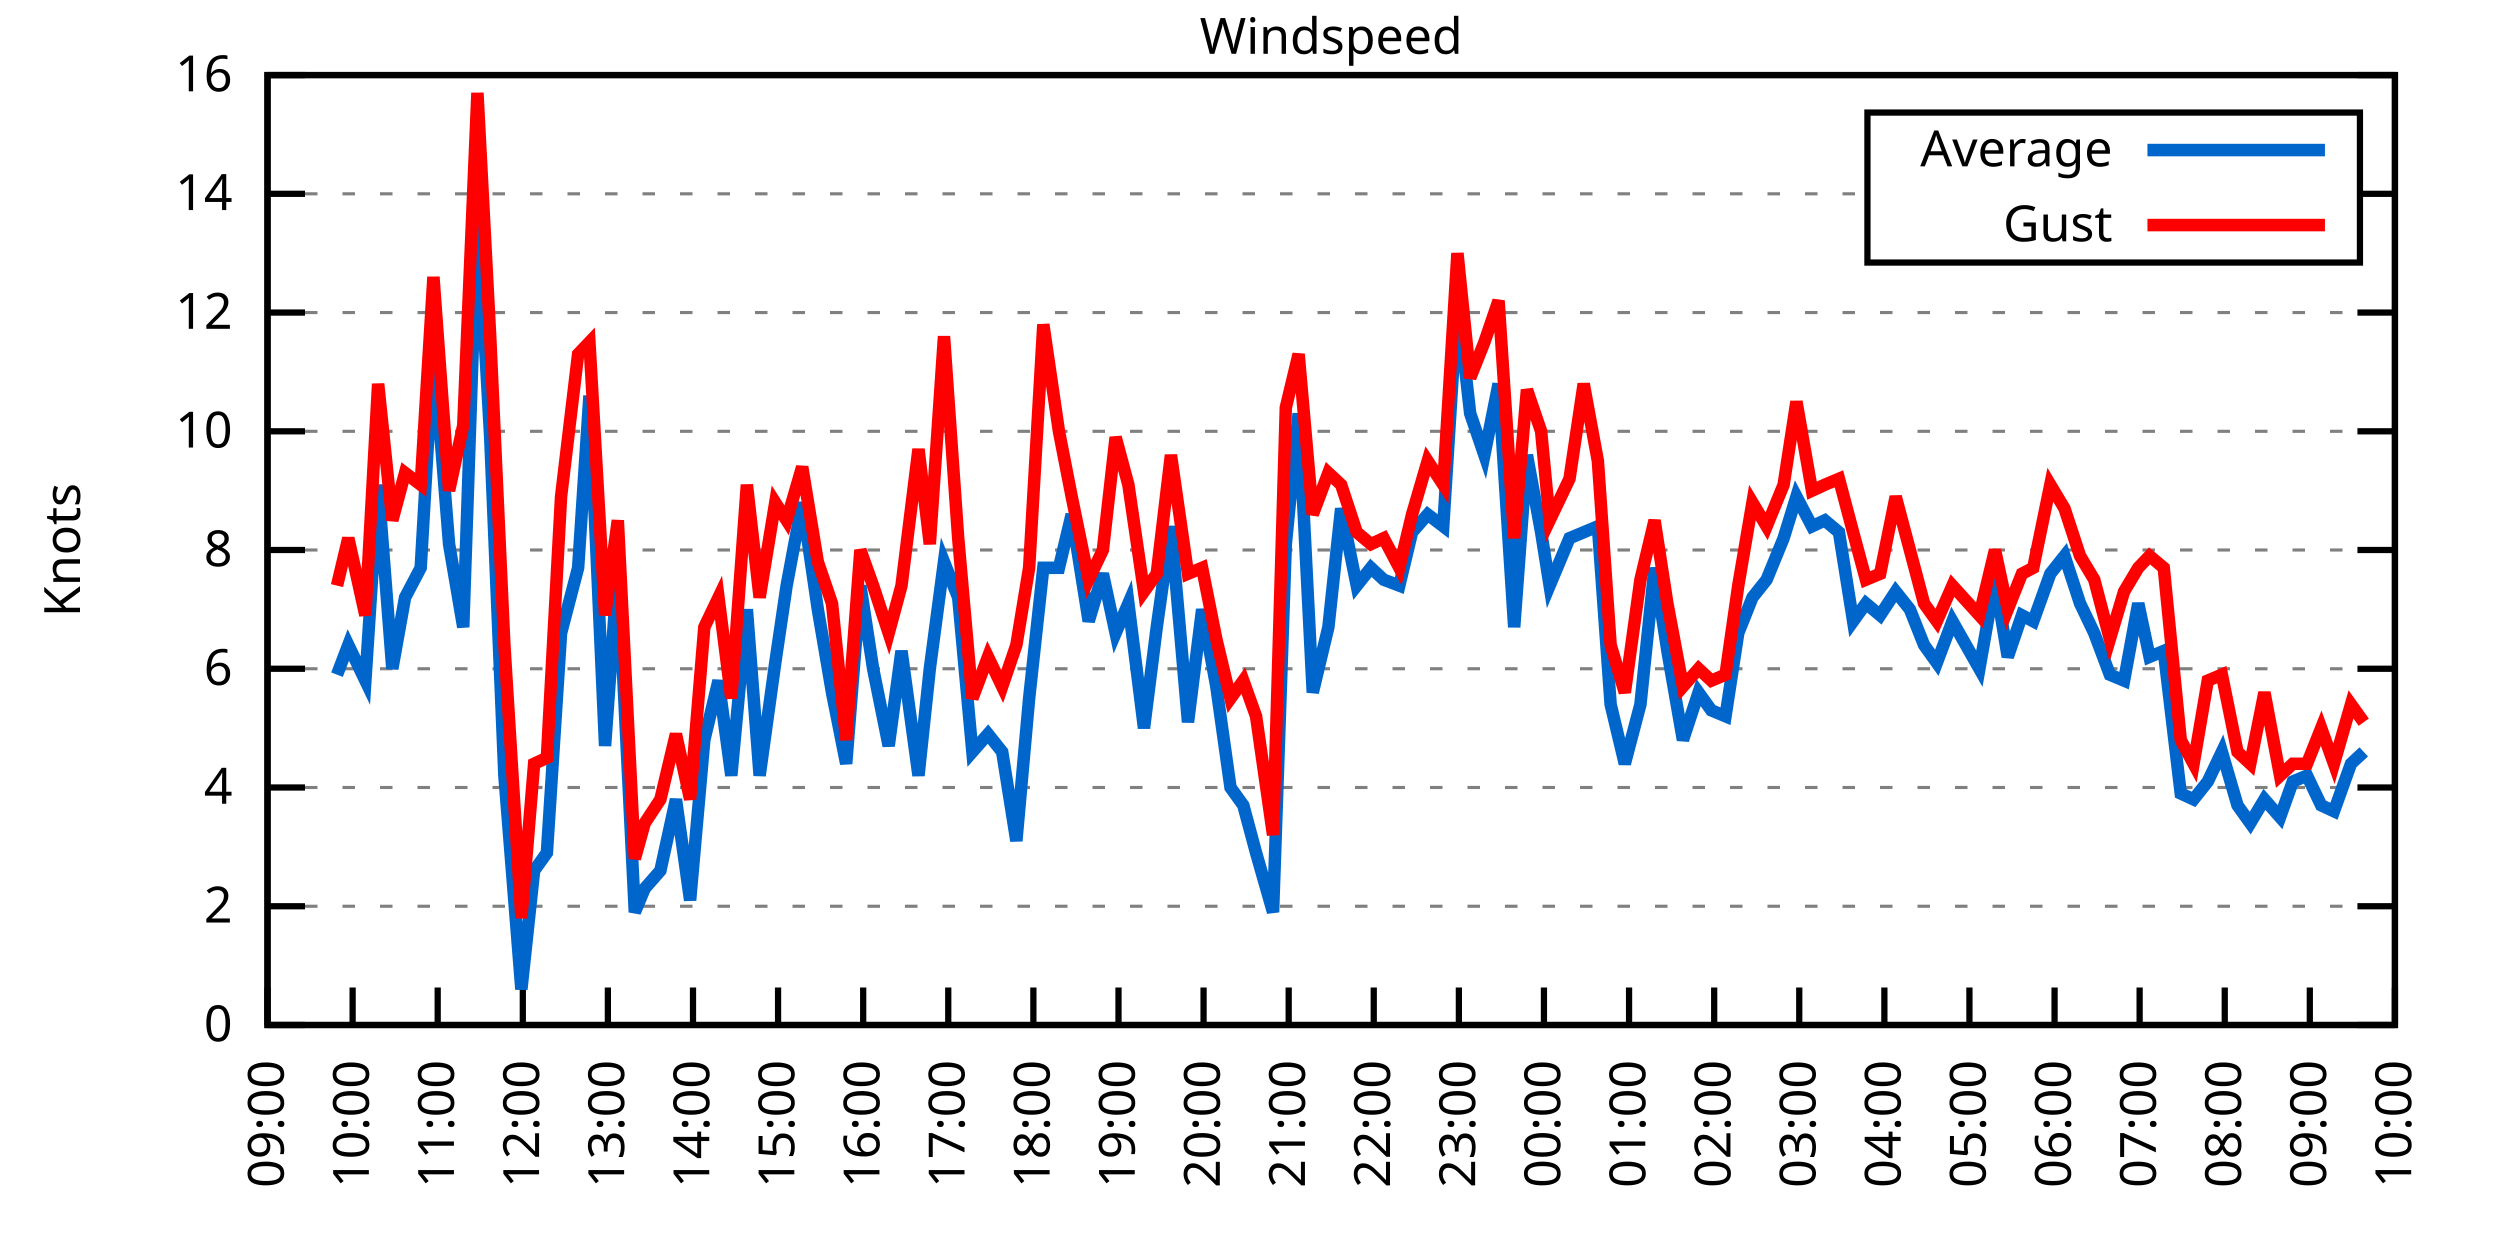
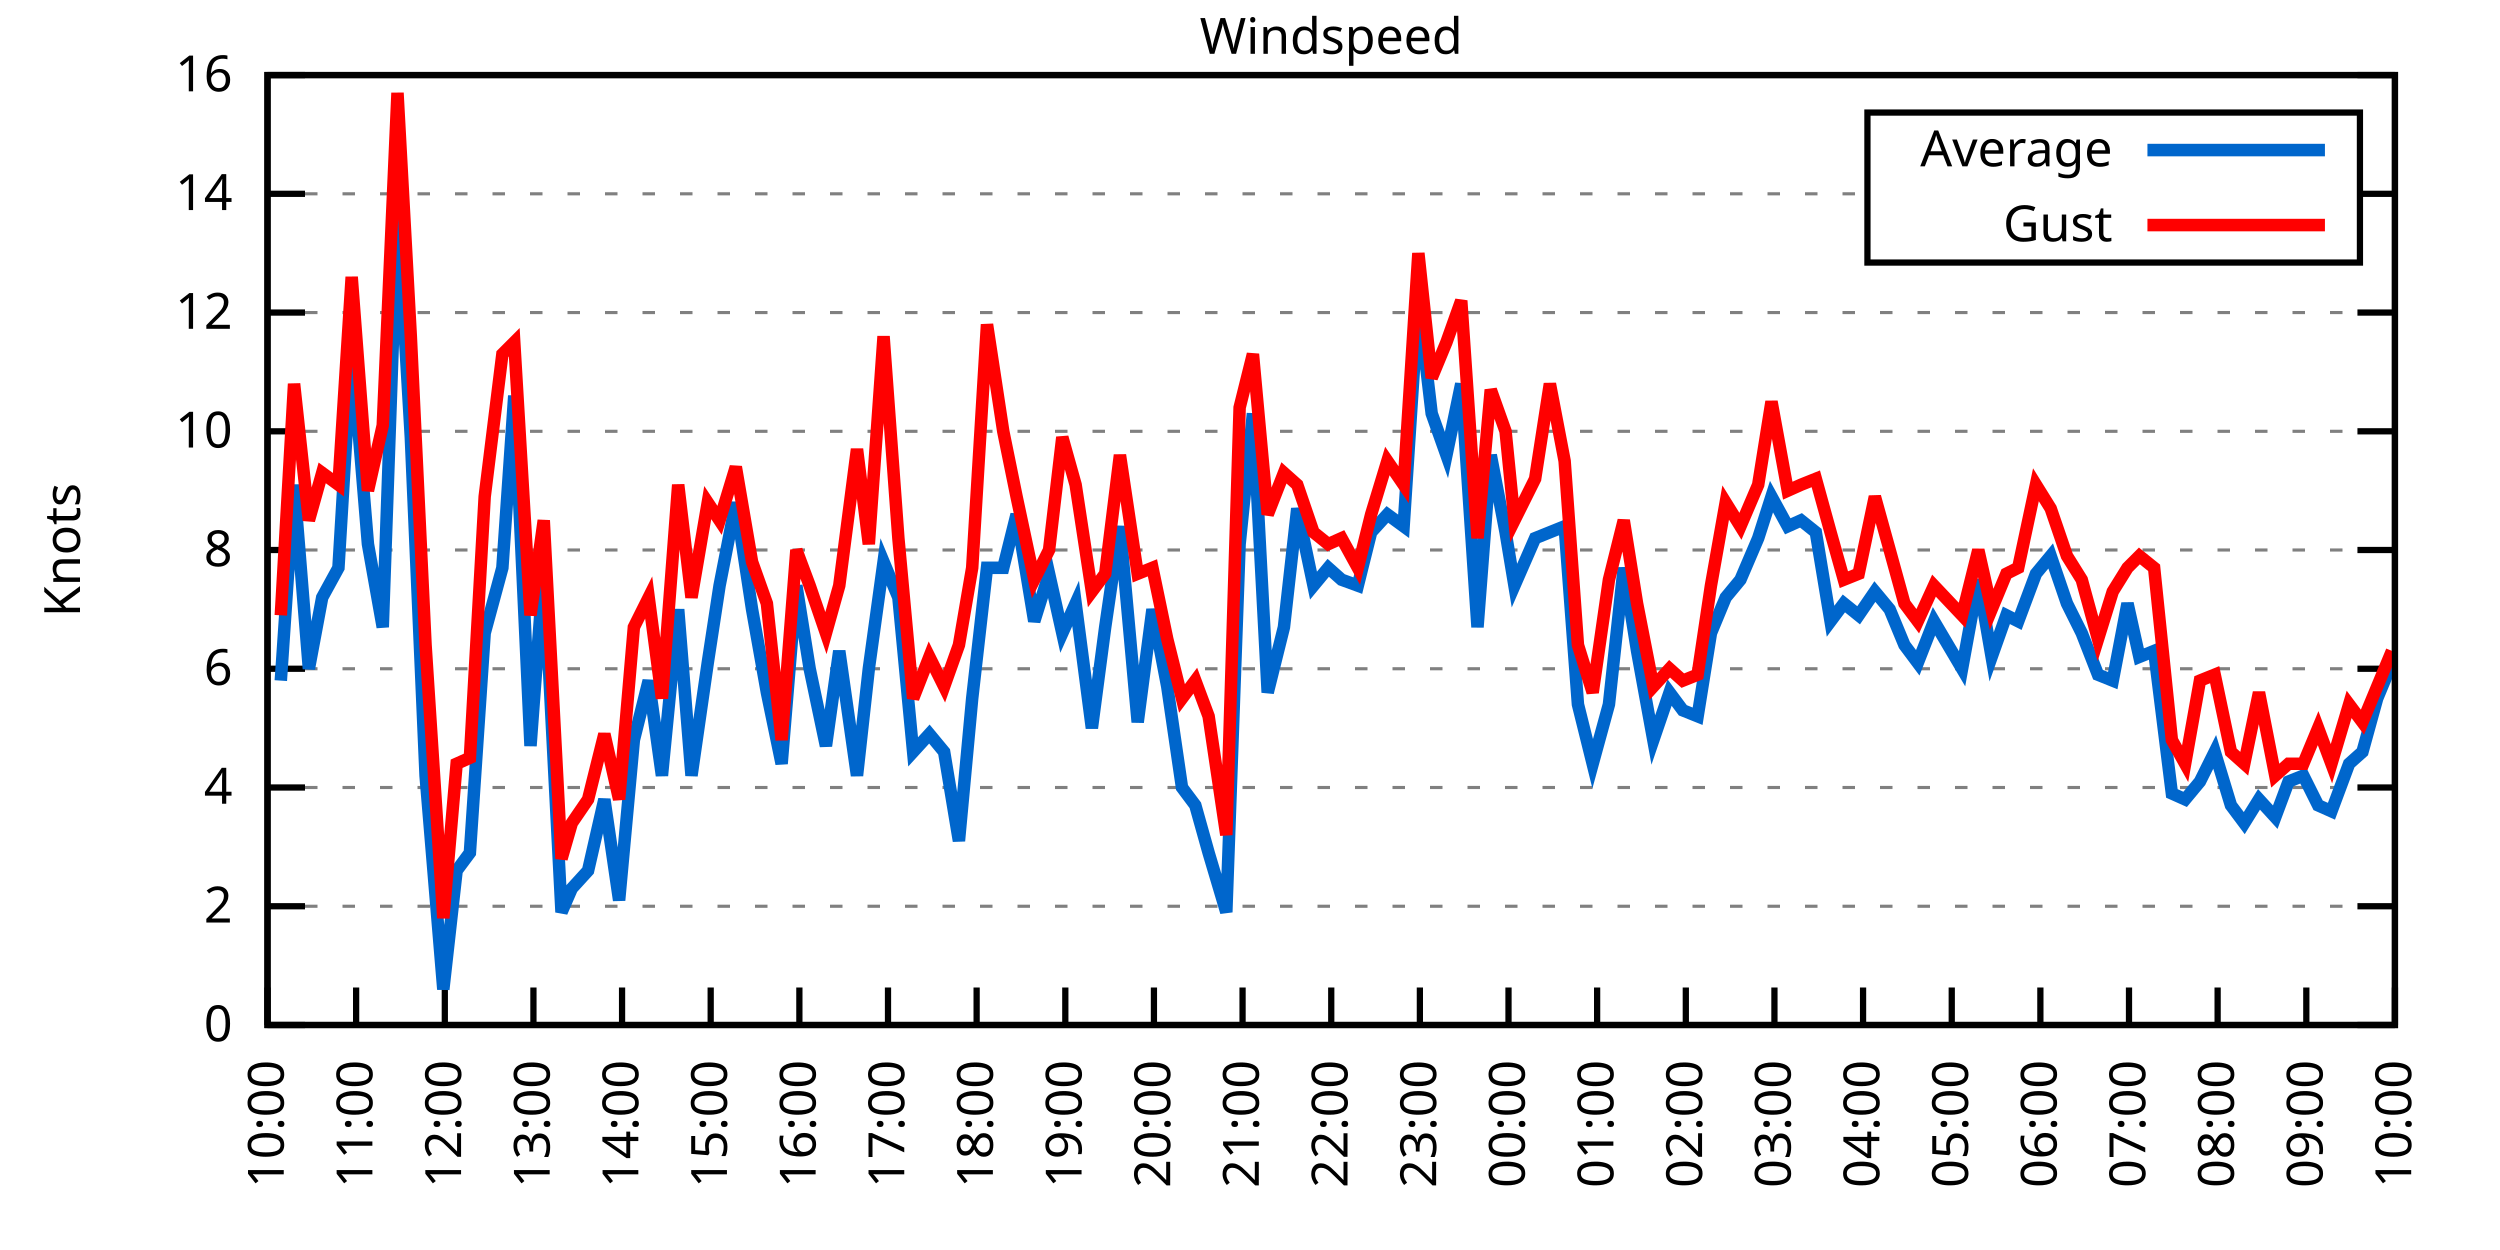
<svg xmlns="http://www.w3.org/2000/svg" xmlns:xlink="http://www.w3.org/1999/xlink" width="400" height="200" viewBox="0 0 400 200">
  <g id="gnuplot_canvas">
    <rect x="0" y="0" width="400" height="200" fill="none" />
    <defs>
      <circle id="gpDot" r="0.5" stroke-width="0.5" stroke="currentColor" />
      <path id="gpPt0" stroke-width="0.333" stroke="currentColor" d="M-1,0 h2 M0,-1 v2" />
      <path id="gpPt1" stroke-width="0.333" stroke="currentColor" d="M-1,-1 L1,1 M1,-1 L-1,1" />
      <path id="gpPt2" stroke-width="0.333" stroke="currentColor" d="M-1,0 L1,0 M0,-1 L0,1 M-1,-1 L1,1 M-1,1 L1,-1" />
      <rect id="gpPt3" stroke-width="0.333" stroke="currentColor" x="-1" y="-1" width="2" height="2" />
      <rect id="gpPt4" stroke-width="0.333" stroke="currentColor" fill="currentColor" x="-1" y="-1" width="2" height="2" />
      <circle id="gpPt5" stroke-width="0.333" stroke="currentColor" cx="0" cy="0" r="1" />
      <use xlink:href="#gpPt5" id="gpPt6" fill="currentColor" stroke="none" />
      <path id="gpPt7" stroke-width="0.333" stroke="currentColor" d="M0,-1.33 L-1.33,0.67 L1.33,0.67 z" />
      <use xlink:href="#gpPt7" id="gpPt8" fill="currentColor" stroke="none" />
      <use xlink:href="#gpPt7" id="gpPt9" stroke="currentColor" transform="rotate(180)" />
      <use xlink:href="#gpPt9" id="gpPt10" fill="currentColor" stroke="none" />
      <use xlink:href="#gpPt3" id="gpPt11" stroke="currentColor" transform="rotate(45)" />
      <use xlink:href="#gpPt11" id="gpPt12" fill="currentColor" stroke="none" />
      <path id="gpPt13" stroke-width="0.333" stroke="currentColor" d="M0,1.330 L1.265,0.411 L0.782,-1.067 L-0.782,-1.076 L-1.265,0.411 z" />
      <use xlink:href="#gpPt13" id="gpPt14" fill="currentColor" stroke="none" />
      <filter id="textbox" filterUnits="objectBoundingBox" x="0" y="0" height="1" width="1">
        <feFlood flood-color="white" flood-opacity="1" result="bgnd" />
        <feComposite in="SourceGraphic" in2="bgnd" operator="atop" />
      </filter>
      <filter id="greybox" filterUnits="objectBoundingBox" x="0" y="0" height="1" width="1">
        <feFlood flood-color="lightgrey" flood-opacity="1" result="grey" />
        <feComposite in="SourceGraphic" in2="grey" operator="atop" />
      </filter>
    </defs>
    <g fill="none" color="white" stroke="currentColor" stroke-width="1.00" stroke-linecap="butt" stroke-linejoin="miter">
</g>
    <g fill="none" color="black" stroke="currentColor" stroke-width="1.00" stroke-linecap="butt" stroke-linejoin="miter">
      <g stroke="none" shape-rendering="crispEdges">
        <polygon fill="rgb(255, 255, 255)" points="42.80,164.00 383.18,164.00 383.18,12.02 42.80,12.02 " />
      </g>
    </g>
    <g fill="none" color="black" stroke="currentColor" stroke-width="1.00" stroke-linecap="butt" stroke-linejoin="miter">
</g>
    <g fill="none" color="black" stroke="black" stroke-width="0.50" stroke-linecap="butt" stroke-linejoin="miter">
</g>
    <g fill="none" color="gray" stroke="currentColor" stroke-width="0.50" stroke-linecap="butt" stroke-linejoin="miter">
      <path stroke="gray" stroke-dasharray="2,4" class="gridline" d="M42.80,164.00 L383.19,164.00  " />
    </g>
    <g fill="none" color="gray" stroke="gray" stroke-width="1.00" stroke-linecap="butt" stroke-linejoin="miter">
</g>
    <g fill="none" color="black" stroke="currentColor" stroke-width="1.00" stroke-linecap="butt" stroke-linejoin="miter">
      <path stroke="black" d="M42.80,164.00 L48.80,164.00 M383.19,164.00 L377.19,164.00  " />
      <g transform="translate(37.20,166.60)" stroke="none" fill="black" font-family="Sans" font-size="8.00" text-anchor="end">
        <text>
          <tspan font-family="Sans"> 0</tspan>
        </text>
      </g>
    </g>
    <g fill="none" color="black" stroke="currentColor" stroke-width="1.00" stroke-linecap="butt" stroke-linejoin="miter">
</g>
    <g fill="none" color="black" stroke="black" stroke-width="0.50" stroke-linecap="butt" stroke-linejoin="miter">
</g>
    <g fill="none" color="gray" stroke="currentColor" stroke-width="0.50" stroke-linecap="butt" stroke-linejoin="miter">
      <path stroke="gray" stroke-dasharray="2,4" class="gridline" d="M42.80,145.00 L383.19,145.00  " />
    </g>
    <g fill="none" color="gray" stroke="gray" stroke-width="1.00" stroke-linecap="butt" stroke-linejoin="miter">
</g>
    <g fill="none" color="black" stroke="currentColor" stroke-width="1.00" stroke-linecap="butt" stroke-linejoin="miter">
      <path stroke="black" d="M42.80,145.00 L48.80,145.00 M383.19,145.00 L377.19,145.00  " />
      <g transform="translate(37.20,147.60)" stroke="none" fill="black" font-family="Sans" font-size="8.00" text-anchor="end">
        <text>
          <tspan font-family="Sans"> 2</tspan>
        </text>
      </g>
    </g>
    <g fill="none" color="black" stroke="currentColor" stroke-width="1.00" stroke-linecap="butt" stroke-linejoin="miter">
</g>
    <g fill="none" color="black" stroke="black" stroke-width="0.50" stroke-linecap="butt" stroke-linejoin="miter">
</g>
    <g fill="none" color="gray" stroke="currentColor" stroke-width="0.50" stroke-linecap="butt" stroke-linejoin="miter">
      <path stroke="gray" stroke-dasharray="2,4" class="gridline" d="M42.80,126.00 L383.19,126.00  " />
    </g>
    <g fill="none" color="gray" stroke="gray" stroke-width="1.00" stroke-linecap="butt" stroke-linejoin="miter">
</g>
    <g fill="none" color="black" stroke="currentColor" stroke-width="1.00" stroke-linecap="butt" stroke-linejoin="miter">
      <path stroke="black" d="M42.80,126.00 L48.80,126.00 M383.19,126.00 L377.19,126.00  " />
      <g transform="translate(37.20,128.60)" stroke="none" fill="black" font-family="Sans" font-size="8.00" text-anchor="end">
        <text>
          <tspan font-family="Sans"> 4</tspan>
        </text>
      </g>
    </g>
    <g fill="none" color="black" stroke="currentColor" stroke-width="1.00" stroke-linecap="butt" stroke-linejoin="miter">
</g>
    <g fill="none" color="black" stroke="black" stroke-width="0.50" stroke-linecap="butt" stroke-linejoin="miter">
</g>
    <g fill="none" color="gray" stroke="currentColor" stroke-width="0.50" stroke-linecap="butt" stroke-linejoin="miter">
      <path stroke="gray" stroke-dasharray="2,4" class="gridline" d="M42.80,107.00 L383.19,107.00  " />
    </g>
    <g fill="none" color="gray" stroke="gray" stroke-width="1.00" stroke-linecap="butt" stroke-linejoin="miter">
</g>
    <g fill="none" color="black" stroke="currentColor" stroke-width="1.00" stroke-linecap="butt" stroke-linejoin="miter">
      <path stroke="black" d="M42.80,107.00 L48.80,107.00 M383.19,107.00 L377.19,107.00  " />
      <g transform="translate(37.20,109.60)" stroke="none" fill="black" font-family="Sans" font-size="8.00" text-anchor="end">
        <text>
          <tspan font-family="Sans"> 6</tspan>
        </text>
      </g>
    </g>
    <g fill="none" color="black" stroke="currentColor" stroke-width="1.00" stroke-linecap="butt" stroke-linejoin="miter">
</g>
    <g fill="none" color="black" stroke="black" stroke-width="0.50" stroke-linecap="butt" stroke-linejoin="miter">
</g>
    <g fill="none" color="gray" stroke="currentColor" stroke-width="0.50" stroke-linecap="butt" stroke-linejoin="miter">
      <path stroke="gray" stroke-dasharray="2,4" class="gridline" d="M42.80,88.00 L383.19,88.00  " />
    </g>
    <g fill="none" color="gray" stroke="gray" stroke-width="1.00" stroke-linecap="butt" stroke-linejoin="miter">
</g>
    <g fill="none" color="black" stroke="currentColor" stroke-width="1.00" stroke-linecap="butt" stroke-linejoin="miter">
      <path stroke="black" d="M42.80,88.00 L48.80,88.00 M383.19,88.00 L377.19,88.00  " />
      <g transform="translate(37.20,90.60)" stroke="none" fill="black" font-family="Sans" font-size="8.00" text-anchor="end">
        <text>
          <tspan font-family="Sans"> 8</tspan>
        </text>
      </g>
    </g>
    <g fill="none" color="black" stroke="currentColor" stroke-width="1.00" stroke-linecap="butt" stroke-linejoin="miter">
</g>
    <g fill="none" color="black" stroke="black" stroke-width="0.50" stroke-linecap="butt" stroke-linejoin="miter">
</g>
    <g fill="none" color="gray" stroke="currentColor" stroke-width="0.50" stroke-linecap="butt" stroke-linejoin="miter">
      <path stroke="gray" stroke-dasharray="2,4" class="gridline" d="M42.80,69.01 L383.19,69.01  " />
    </g>
    <g fill="none" color="gray" stroke="gray" stroke-width="1.00" stroke-linecap="butt" stroke-linejoin="miter">
</g>
    <g fill="none" color="black" stroke="currentColor" stroke-width="1.00" stroke-linecap="butt" stroke-linejoin="miter">
      <path stroke="black" d="M42.80,69.01 L48.80,69.01 M383.19,69.01 L377.19,69.01  " />
      <g transform="translate(37.20,71.61)" stroke="none" fill="black" font-family="Sans" font-size="8.00" text-anchor="end">
        <text>
          <tspan font-family="Sans"> 10</tspan>
        </text>
      </g>
    </g>
    <g fill="none" color="black" stroke="currentColor" stroke-width="1.00" stroke-linecap="butt" stroke-linejoin="miter">
</g>
    <g fill="none" color="black" stroke="black" stroke-width="0.50" stroke-linecap="butt" stroke-linejoin="miter">
</g>
    <g fill="none" color="gray" stroke="currentColor" stroke-width="0.50" stroke-linecap="butt" stroke-linejoin="miter">
      <path stroke="gray" stroke-dasharray="2,4" class="gridline" d="M42.80,50.01 L383.19,50.01  " />
    </g>
    <g fill="none" color="gray" stroke="gray" stroke-width="1.00" stroke-linecap="butt" stroke-linejoin="miter">
</g>
    <g fill="none" color="black" stroke="currentColor" stroke-width="1.00" stroke-linecap="butt" stroke-linejoin="miter">
      <path stroke="black" d="M42.80,50.01 L48.80,50.01 M383.19,50.01 L377.19,50.01  " />
      <g transform="translate(37.20,52.61)" stroke="none" fill="black" font-family="Sans" font-size="8.00" text-anchor="end">
        <text>
          <tspan font-family="Sans"> 12</tspan>
        </text>
      </g>
    </g>
    <g fill="none" color="black" stroke="currentColor" stroke-width="1.00" stroke-linecap="butt" stroke-linejoin="miter">
</g>
    <g fill="none" color="black" stroke="black" stroke-width="0.50" stroke-linecap="butt" stroke-linejoin="miter">
</g>
    <g fill="none" color="gray" stroke="currentColor" stroke-width="0.50" stroke-linecap="butt" stroke-linejoin="miter">
      <path stroke="gray" stroke-dasharray="2,4" class="gridline" d="M42.80,31.01 L298.79,31.01 M377.59,31.01 L383.19,31.01  " />
    </g>
    <g fill="none" color="gray" stroke="gray" stroke-width="1.00" stroke-linecap="butt" stroke-linejoin="miter">
</g>
    <g fill="none" color="black" stroke="currentColor" stroke-width="1.00" stroke-linecap="butt" stroke-linejoin="miter">
      <path stroke="black" d="M42.80,31.01 L48.80,31.01 M383.19,31.01 L377.19,31.01  " />
      <g transform="translate(37.20,33.61)" stroke="none" fill="black" font-family="Sans" font-size="8.00" text-anchor="end">
        <text>
          <tspan font-family="Sans"> 14</tspan>
        </text>
      </g>
    </g>
    <g fill="none" color="black" stroke="currentColor" stroke-width="1.00" stroke-linecap="butt" stroke-linejoin="miter">
</g>
    <g fill="none" color="black" stroke="black" stroke-width="0.50" stroke-linecap="butt" stroke-linejoin="miter">
</g>
    <g fill="none" color="gray" stroke="currentColor" stroke-width="0.50" stroke-linecap="butt" stroke-linejoin="miter">
      <path stroke="gray" stroke-dasharray="2,4" class="gridline" d="M42.80,12.01 L383.19,12.01  " />
    </g>
    <g fill="none" color="gray" stroke="gray" stroke-width="1.00" stroke-linecap="butt" stroke-linejoin="miter">
</g>
    <g fill="none" color="black" stroke="currentColor" stroke-width="1.00" stroke-linecap="butt" stroke-linejoin="miter">
      <path stroke="black" d="M42.80,12.01 L48.80,12.01 M383.19,12.01 L377.19,12.01  " />
      <g transform="translate(37.20,14.61)" stroke="none" fill="black" font-family="Sans" font-size="8.00" text-anchor="end">
        <text>
          <tspan font-family="Sans"> 16</tspan>
        </text>
      </g>
    </g>
    <g fill="none" color="black" stroke="currentColor" stroke-width="1.00" stroke-linecap="butt" stroke-linejoin="miter">
      <path stroke="black" d="M42.80,164.00 L42.80,158.00  " />
      <g transform="translate(45.40,169.60) rotate(270.00)" stroke="none" fill="black" font-family="Sans" font-size="8.00" text-anchor="end">
        <text>
-           <tspan font-family="Sans">09:00</tspan>
-         </text>
-       </g>
-     </g>
-     <g fill="none" color="black" stroke="currentColor" stroke-width="1.00" stroke-linecap="butt" stroke-linejoin="miter">
-       <path stroke="black" d="M56.42,164.00 L56.42,158.00  " />
-       <g transform="translate(59.02,169.60) rotate(270.00)" stroke="none" fill="black" font-family="Sans" font-size="8.00" text-anchor="end">
-         <text>
          <tspan font-family="Sans">10:00</tspan>
        </text>
      </g>
    </g>
    <g fill="none" color="black" stroke="currentColor" stroke-width="1.00" stroke-linecap="butt" stroke-linejoin="miter">
-       <path stroke="black" d="M70.03,164.00 L70.03,158.00  " />
-       <g transform="translate(72.63,169.60) rotate(270.00)" stroke="none" fill="black" font-family="Sans" font-size="8.00" text-anchor="end">
+       <path stroke="black" d="M56.98,164.00 L56.98,158.00  " />
+       <g transform="translate(59.58,169.60) rotate(270.00)" stroke="none" fill="black" font-family="Sans" font-size="8.00" text-anchor="end">
        <text>
          <tspan font-family="Sans">11:00</tspan>
        </text>
      </g>
    </g>
    <g fill="none" color="black" stroke="currentColor" stroke-width="1.00" stroke-linecap="butt" stroke-linejoin="miter">
-       <path stroke="black" d="M83.65,164.00 L83.65,158.00  " />
-       <g transform="translate(86.25,169.60) rotate(270.00)" stroke="none" fill="black" font-family="Sans" font-size="8.00" text-anchor="end">
+       <path stroke="black" d="M71.17,164.00 L71.17,158.00  " />
+       <g transform="translate(73.77,169.60) rotate(270.00)" stroke="none" fill="black" font-family="Sans" font-size="8.00" text-anchor="end">
        <text>
          <tspan font-family="Sans">12:00</tspan>
        </text>
      </g>
    </g>
    <g fill="none" color="black" stroke="currentColor" stroke-width="1.00" stroke-linecap="butt" stroke-linejoin="miter">
-       <path stroke="black" d="M97.26,164.00 L97.26,158.00  " />
-       <g transform="translate(99.86,169.60) rotate(270.00)" stroke="none" fill="black" font-family="Sans" font-size="8.00" text-anchor="end">
+       <path stroke="black" d="M85.35,164.00 L85.35,158.00  " />
+       <g transform="translate(87.95,169.60) rotate(270.00)" stroke="none" fill="black" font-family="Sans" font-size="8.00" text-anchor="end">
        <text>
          <tspan font-family="Sans">13:00</tspan>
        </text>
      </g>
    </g>
    <g fill="none" color="black" stroke="currentColor" stroke-width="1.00" stroke-linecap="butt" stroke-linejoin="miter">
-       <path stroke="black" d="M110.88,164.00 L110.88,158.00  " />
-       <g transform="translate(113.48,169.60) rotate(270.00)" stroke="none" fill="black" font-family="Sans" font-size="8.00" text-anchor="end">
+       <path stroke="black" d="M99.53,164.00 L99.53,158.00  " />
+       <g transform="translate(102.13,169.60) rotate(270.00)" stroke="none" fill="black" font-family="Sans" font-size="8.00" text-anchor="end">
        <text>
          <tspan font-family="Sans">14:00</tspan>
        </text>
      </g>
    </g>
    <g fill="none" color="black" stroke="currentColor" stroke-width="1.00" stroke-linecap="butt" stroke-linejoin="miter">
-       <path stroke="black" d="M124.49,164.00 L124.49,158.00  " />
-       <g transform="translate(127.09,169.60) rotate(270.00)" stroke="none" fill="black" font-family="Sans" font-size="8.00" text-anchor="end">
+       <path stroke="black" d="M113.71,164.00 L113.71,158.00  " />
+       <g transform="translate(116.31,169.60) rotate(270.00)" stroke="none" fill="black" font-family="Sans" font-size="8.00" text-anchor="end">
        <text>
          <tspan font-family="Sans">15:00</tspan>
        </text>
      </g>
    </g>
    <g fill="none" color="black" stroke="currentColor" stroke-width="1.00" stroke-linecap="butt" stroke-linejoin="miter">
-       <path stroke="black" d="M138.11,164.00 L138.11,158.00  " />
-       <g transform="translate(140.71,169.60) rotate(270.00)" stroke="none" fill="black" font-family="Sans" font-size="8.00" text-anchor="end">
+       <path stroke="black" d="M127.90,164.00 L127.90,158.00  " />
+       <g transform="translate(130.50,169.60) rotate(270.00)" stroke="none" fill="black" font-family="Sans" font-size="8.00" text-anchor="end">
        <text>
          <tspan font-family="Sans">16:00</tspan>
        </text>
      </g>
    </g>
    <g fill="none" color="black" stroke="currentColor" stroke-width="1.00" stroke-linecap="butt" stroke-linejoin="miter">
-       <path stroke="black" d="M151.72,164.00 L151.72,158.00  " />
-       <g transform="translate(154.32,169.60) rotate(270.00)" stroke="none" fill="black" font-family="Sans" font-size="8.00" text-anchor="end">
+       <path stroke="black" d="M142.08,164.00 L142.08,158.00  " />
+       <g transform="translate(144.68,169.60) rotate(270.00)" stroke="none" fill="black" font-family="Sans" font-size="8.00" text-anchor="end">
        <text>
          <tspan font-family="Sans">17:00</tspan>
        </text>
      </g>
    </g>
    <g fill="none" color="black" stroke="currentColor" stroke-width="1.00" stroke-linecap="butt" stroke-linejoin="miter">
-       <path stroke="black" d="M165.34,164.00 L165.34,158.00  " />
-       <g transform="translate(167.94,169.60) rotate(270.00)" stroke="none" fill="black" font-family="Sans" font-size="8.00" text-anchor="end">
+       <path stroke="black" d="M156.26,164.00 L156.26,158.00  " />
+       <g transform="translate(158.86,169.60) rotate(270.00)" stroke="none" fill="black" font-family="Sans" font-size="8.00" text-anchor="end">
        <text>
          <tspan font-family="Sans">18:00</tspan>
        </text>
      </g>
    </g>
    <g fill="none" color="black" stroke="currentColor" stroke-width="1.00" stroke-linecap="butt" stroke-linejoin="miter">
-       <path stroke="black" d="M178.96,164.00 L178.96,158.00  " />
-       <g transform="translate(181.56,169.60) rotate(270.00)" stroke="none" fill="black" font-family="Sans" font-size="8.00" text-anchor="end">
+       <path stroke="black" d="M170.45,164.00 L170.45,158.00  " />
+       <g transform="translate(173.05,169.60) rotate(270.00)" stroke="none" fill="black" font-family="Sans" font-size="8.00" text-anchor="end">
        <text>
          <tspan font-family="Sans">19:00</tspan>
        </text>
      </g>
    </g>
    <g fill="none" color="black" stroke="currentColor" stroke-width="1.00" stroke-linecap="butt" stroke-linejoin="miter">
-       <path stroke="black" d="M192.57,164.00 L192.57,158.00  " />
-       <g transform="translate(195.17,169.60) rotate(270.00)" stroke="none" fill="black" font-family="Sans" font-size="8.00" text-anchor="end">
+       <path stroke="black" d="M184.63,164.00 L184.63,158.00  " />
+       <g transform="translate(187.23,169.60) rotate(270.00)" stroke="none" fill="black" font-family="Sans" font-size="8.00" text-anchor="end">
        <text>
          <tspan font-family="Sans">20:00</tspan>
        </text>
      </g>
    </g>
    <g fill="none" color="black" stroke="currentColor" stroke-width="1.00" stroke-linecap="butt" stroke-linejoin="miter">
-       <path stroke="black" d="M206.19,164.00 L206.19,158.00  " />
-       <g transform="translate(208.79,169.60) rotate(270.00)" stroke="none" fill="black" font-family="Sans" font-size="8.00" text-anchor="end">
+       <path stroke="black" d="M198.81,164.00 L198.81,158.00  " />
+       <g transform="translate(201.41,169.60) rotate(270.00)" stroke="none" fill="black" font-family="Sans" font-size="8.00" text-anchor="end">
        <text>
          <tspan font-family="Sans">21:00</tspan>
        </text>
      </g>
    </g>
    <g fill="none" color="black" stroke="currentColor" stroke-width="1.00" stroke-linecap="butt" stroke-linejoin="miter">
-       <path stroke="black" d="M219.80,164.00 L219.80,158.00  " />
-       <g transform="translate(222.40,169.60) rotate(270.00)" stroke="none" fill="black" font-family="Sans" font-size="8.00" text-anchor="end">
+       <path stroke="black" d="M213.00,164.00 L213.00,158.00  " />
+       <g transform="translate(215.60,169.60) rotate(270.00)" stroke="none" fill="black" font-family="Sans" font-size="8.00" text-anchor="end">
        <text>
          <tspan font-family="Sans">22:00</tspan>
        </text>
      </g>
    </g>
    <g fill="none" color="black" stroke="currentColor" stroke-width="1.00" stroke-linecap="butt" stroke-linejoin="miter">
-       <path stroke="black" d="M233.42,164.00 L233.42,158.00  " />
-       <g transform="translate(236.02,169.60) rotate(270.00)" stroke="none" fill="black" font-family="Sans" font-size="8.00" text-anchor="end">
+       <path stroke="black" d="M227.18,164.00 L227.18,158.00  " />
+       <g transform="translate(229.78,169.60) rotate(270.00)" stroke="none" fill="black" font-family="Sans" font-size="8.00" text-anchor="end">
        <text>
          <tspan font-family="Sans">23:00</tspan>
        </text>
      </g>
    </g>
    <g fill="none" color="black" stroke="currentColor" stroke-width="1.00" stroke-linecap="butt" stroke-linejoin="miter">
-       <path stroke="black" d="M247.03,164.00 L247.03,158.00  " />
-       <g transform="translate(249.63,169.60) rotate(270.00)" stroke="none" fill="black" font-family="Sans" font-size="8.00" text-anchor="end">
+       <path stroke="black" d="M241.36,164.00 L241.36,158.00  " />
+       <g transform="translate(243.96,169.60) rotate(270.00)" stroke="none" fill="black" font-family="Sans" font-size="8.00" text-anchor="end">
        <text>
          <tspan font-family="Sans">00:00</tspan>
        </text>
      </g>
    </g>
    <g fill="none" color="black" stroke="currentColor" stroke-width="1.00" stroke-linecap="butt" stroke-linejoin="miter">
-       <path stroke="black" d="M260.65,164.00 L260.65,158.00  " />
-       <g transform="translate(263.25,169.60) rotate(270.00)" stroke="none" fill="black" font-family="Sans" font-size="8.00" text-anchor="end">
+       <path stroke="black" d="M255.54,164.00 L255.54,158.00  " />
+       <g transform="translate(258.14,169.60) rotate(270.00)" stroke="none" fill="black" font-family="Sans" font-size="8.00" text-anchor="end">
        <text>
          <tspan font-family="Sans">01:00</tspan>
        </text>
      </g>
    </g>
    <g fill="none" color="black" stroke="currentColor" stroke-width="1.00" stroke-linecap="butt" stroke-linejoin="miter">
-       <path stroke="black" d="M274.27,164.00 L274.27,158.00  " />
-       <g transform="translate(276.87,169.60) rotate(270.00)" stroke="none" fill="black" font-family="Sans" font-size="8.00" text-anchor="end">
+       <path stroke="black" d="M269.73,164.00 L269.73,158.00  " />
+       <g transform="translate(272.33,169.60) rotate(270.00)" stroke="none" fill="black" font-family="Sans" font-size="8.00" text-anchor="end">
        <text>
          <tspan font-family="Sans">02:00</tspan>
        </text>
      </g>
    </g>
    <g fill="none" color="black" stroke="currentColor" stroke-width="1.00" stroke-linecap="butt" stroke-linejoin="miter">
-       <path stroke="black" d="M287.88,164.00 L287.88,158.00  " />
-       <g transform="translate(290.48,169.60) rotate(270.00)" stroke="none" fill="black" font-family="Sans" font-size="8.00" text-anchor="end">
+       <path stroke="black" d="M283.91,164.00 L283.91,158.00  " />
+       <g transform="translate(286.51,169.60) rotate(270.00)" stroke="none" fill="black" font-family="Sans" font-size="8.00" text-anchor="end">
        <text>
          <tspan font-family="Sans">03:00</tspan>
        </text>
      </g>
    </g>
    <g fill="none" color="black" stroke="currentColor" stroke-width="1.00" stroke-linecap="butt" stroke-linejoin="miter">
-       <path stroke="black" d="M301.50,164.00 L301.50,158.00  " />
-       <g transform="translate(304.10,169.60) rotate(270.00)" stroke="none" fill="black" font-family="Sans" font-size="8.00" text-anchor="end">
+       <path stroke="black" d="M298.09,164.00 L298.09,158.00  " />
+       <g transform="translate(300.69,169.60) rotate(270.00)" stroke="none" fill="black" font-family="Sans" font-size="8.00" text-anchor="end">
        <text>
          <tspan font-family="Sans">04:00</tspan>
        </text>
      </g>
    </g>
    <g fill="none" color="black" stroke="currentColor" stroke-width="1.00" stroke-linecap="butt" stroke-linejoin="miter">
-       <path stroke="black" d="M315.11,164.00 L315.11,158.00  " />
-       <g transform="translate(317.71,169.60) rotate(270.00)" stroke="none" fill="black" font-family="Sans" font-size="8.00" text-anchor="end">
+       <path stroke="black" d="M312.28,164.00 L312.28,158.00  " />
+       <g transform="translate(314.88,169.60) rotate(270.00)" stroke="none" fill="black" font-family="Sans" font-size="8.00" text-anchor="end">
        <text>
          <tspan font-family="Sans">05:00</tspan>
        </text>
      </g>
    </g>
    <g fill="none" color="black" stroke="currentColor" stroke-width="1.00" stroke-linecap="butt" stroke-linejoin="miter">
-       <path stroke="black" d="M328.73,164.00 L328.73,158.00  " />
-       <g transform="translate(331.33,169.60) rotate(270.00)" stroke="none" fill="black" font-family="Sans" font-size="8.00" text-anchor="end">
+       <path stroke="black" d="M326.46,164.00 L326.46,158.00  " />
+       <g transform="translate(329.06,169.60) rotate(270.00)" stroke="none" fill="black" font-family="Sans" font-size="8.00" text-anchor="end">
        <text>
          <tspan font-family="Sans">06:00</tspan>
        </text>
      </g>
    </g>
    <g fill="none" color="black" stroke="currentColor" stroke-width="1.00" stroke-linecap="butt" stroke-linejoin="miter">
-       <path stroke="black" d="M342.34,164.00 L342.34,158.00  " />
-       <g transform="translate(344.94,169.60) rotate(270.00)" stroke="none" fill="black" font-family="Sans" font-size="8.00" text-anchor="end">
+       <path stroke="black" d="M340.64,164.00 L340.64,158.00  " />
+       <g transform="translate(343.24,169.60) rotate(270.00)" stroke="none" fill="black" font-family="Sans" font-size="8.00" text-anchor="end">
        <text>
          <tspan font-family="Sans">07:00</tspan>
        </text>
      </g>
    </g>
    <g fill="none" color="black" stroke="currentColor" stroke-width="1.00" stroke-linecap="butt" stroke-linejoin="miter">
-       <path stroke="black" d="M355.96,164.00 L355.96,158.00  " />
-       <g transform="translate(358.56,169.60) rotate(270.00)" stroke="none" fill="black" font-family="Sans" font-size="8.00" text-anchor="end">
+       <path stroke="black" d="M354.82,164.00 L354.82,158.00  " />
+       <g transform="translate(357.42,169.60) rotate(270.00)" stroke="none" fill="black" font-family="Sans" font-size="8.00" text-anchor="end">
        <text>
          <tspan font-family="Sans">08:00</tspan>
        </text>
      </g>
    </g>
    <g fill="none" color="black" stroke="currentColor" stroke-width="1.00" stroke-linecap="butt" stroke-linejoin="miter">
-       <path stroke="black" d="M369.57,164.00 L369.57,158.00  " />
-       <g transform="translate(372.17,169.60) rotate(270.00)" stroke="none" fill="black" font-family="Sans" font-size="8.00" text-anchor="end">
+       <path stroke="black" d="M369.01,164.00 L369.01,158.00  " />
+       <g transform="translate(371.61,169.60) rotate(270.00)" stroke="none" fill="black" font-family="Sans" font-size="8.00" text-anchor="end">
        <text>
          <tspan font-family="Sans">09:00</tspan>
        </text>
      </g>
    </g>
    <g fill="none" color="black" stroke="currentColor" stroke-width="1.00" stroke-linecap="butt" stroke-linejoin="miter">
      <path stroke="black" d="M383.19,164.00 L383.19,158.00  " />
      <g transform="translate(385.79,169.60) rotate(270.00)" stroke="none" fill="black" font-family="Sans" font-size="8.00" text-anchor="end">
        <text>
          <tspan font-family="Sans">10:00</tspan>
        </text>
      </g>
    </g>
    <g fill="none" color="black" stroke="currentColor" stroke-width="1.00" stroke-linecap="butt" stroke-linejoin="miter">
</g>
    <g fill="none" color="black" stroke="currentColor" stroke-width="1.00" stroke-linecap="butt" stroke-linejoin="miter">
      <path stroke="black" d="M42.80,12.01 L42.80,164.00 L383.19,164.00 L383.19,12.01 L42.80,12.01 Z  " />
    </g>
    <g fill="none" color="black" stroke="currentColor" stroke-width="1.00" stroke-linecap="butt" stroke-linejoin="miter">
</g>
    <g fill="none" color="black" stroke="currentColor" stroke-width="1.00" stroke-linecap="butt" stroke-linejoin="miter">
      <path stroke="black" d="M298.79,42.01 L298.79,18.01 L377.59,18.01 L377.59,42.01 L298.79,42.01 Z  " />
    </g>
    <g id="Windspeed_plot_1">
      <g fill="none" color="white" stroke="black" stroke-width="2.00" stroke-linecap="butt" stroke-linejoin="miter">
</g>
      <g fill="none" color="black" stroke="currentColor" stroke-width="2.00" stroke-linecap="butt" stroke-linejoin="miter">
        <g transform="translate(337.99,26.61)" stroke="none" fill="black" font-family="Sans" font-size="8.00" text-anchor="end">
          <text>
            <tspan font-family="Sans">Average</tspan>
          </text>
        </g>
      </g>
      <g fill="none" color="black" stroke="currentColor" stroke-width="2.00" stroke-linecap="butt" stroke-linejoin="miter">
-         <path stroke="rgb(  0, 102, 204)" d="M343.59,24.01 L371.99,24.01 M53.92,107.95 L55.73,103.20 L58.46,108.90 L60.50,77.56 L62.77,107.00 L64.81,95.60   L67.31,90.85 L69.35,55.71 L71.85,87.06 L74.12,100.35 L76.39,33.86 L78.43,69.96 L80.70,124.10 L83.42,158.30   L85.46,139.30 L87.50,136.45 L89.77,101.30 L92.50,90.85 L94.31,63.31 L96.81,119.35 L98.85,90.85 L101.57,145.95   L103.16,142.15 L105.66,139.30 L108.15,127.90 L110.42,144.05 L112.69,118.40 L114.96,108.90 L117.01,124.10 L119.50,97.50   L121.54,124.10 L124.04,106.05 L125.86,93.70 L128.35,80.41 L130.85,97.50 L133.12,110.80 L135.39,122.20 L137.66,93.70   L139.70,107.00 L142.19,119.35 L144.24,104.15 L146.96,124.10 L148.77,107.00 L151.04,89.90 L153.31,95.60 L155.58,120.30   L158.08,117.45 L160.35,120.30 L162.62,134.55 L164.66,111.75 L166.93,90.85 L169.43,90.85 L171.47,82.31 L174.19,99.40   L176.46,91.80 L178.50,101.30 L180.54,96.55 L183.04,116.50 L185.08,100.35 L187.35,84.21 L190.08,115.55 L192.34,97.50   L194.61,109.85 L196.88,126.00 L198.93,128.85 L200.97,136.45 L203.69,145.95 L205.73,87.06 L207.78,66.16 L210.04,110.80   L212.54,100.35 L214.58,81.36 L217.08,93.70 L219.35,90.85 L221.39,92.75 L223.89,93.70 L225.93,85.16 L228.43,82.31   L230.92,84.21 L233.19,48.11 L235.23,66.16 L237.50,72.81 L239.77,61.41 L242.27,100.35 L244.31,72.81 L246.58,85.16   L247.94,93.70 L251.12,86.11 L253.39,85.16 L255.66,84.21 L257.70,112.70 L259.97,122.20 L262.47,112.70 L264.73,90.85   L266.78,104.15 L269.27,118.40 L271.77,110.80 L273.81,113.65 L276.08,114.60 L278.12,101.30 L280.39,95.60 L282.66,92.75   L285.38,86.11 L287.43,79.46 L289.92,84.21 L291.97,83.26 L294.23,85.16 L296.50,99.40 L298.55,96.55 L300.82,98.45   L303.31,94.65 L305.58,97.50 L307.85,103.20 L309.89,106.05 L312.39,99.40 L316.70,107.00 L319.20,92.75 L321.24,105.10   L323.51,98.45 L325.32,99.40 L328.05,91.80 L330.32,88.95 L332.81,96.55 L335.08,101.30 L337.58,107.95 L339.85,108.90   L342.12,96.55 L343.93,105.10 L346.20,104.15 L348.92,126.95 L350.97,127.90 L353.24,125.05 L355.50,120.30 L358.00,128.85   L360.04,131.70 L362.31,127.90 L364.81,130.75 L366.85,125.05 L369.12,124.10 L371.39,128.85 L373.43,129.80 L376.16,122.20   L378.20,120.30  " />
+         <path stroke="rgb(  0, 102, 204)" d="M343.59,24.01 L371.99,24.01 M44.93,108.90 L47.05,77.56 L49.42,107.00 L51.55,95.60 L54.15,90.85 L56.27,55.71   L58.87,87.06 L61.24,100.35 L63.60,33.86 L65.73,69.96 L68.09,124.10 L70.93,158.30 L73.06,139.30 L75.18,136.45   L77.55,101.30 L80.38,90.85 L82.28,63.31 L84.88,119.35 L87.00,90.85 L89.84,145.95 L91.49,142.15 L94.09,139.30   L96.70,127.90 L99.06,144.05 L101.42,118.40 L103.79,108.90 L105.91,124.10 L108.51,97.50 L110.64,124.10 L113.24,106.05   L115.13,93.70 L117.73,80.41 L120.33,97.50 L122.70,110.80 L125.06,122.20 L127.42,93.70 L129.55,107.00 L132.15,119.35   L134.28,104.15 L137.12,124.10 L139.01,107.00 L141.37,89.90 L143.74,95.60 L146.10,120.30 L148.70,117.45 L151.06,120.30   L153.43,134.55 L155.55,111.75 L157.92,90.85 L160.52,90.85 L162.65,82.31 L165.48,99.40 L167.85,91.80 L169.97,101.30   L172.10,96.55 L174.70,116.50 L176.83,100.35 L179.19,84.21 L182.03,115.55 L184.39,97.50 L186.76,109.85 L189.12,126.00   L191.25,128.85 L193.38,136.45 L196.21,145.95 L198.34,87.06 L200.47,66.16 L202.83,110.80 L205.43,100.35 L207.56,81.36   L210.16,93.70 L212.52,90.85 L214.65,92.75 L217.25,93.70 L219.38,85.16 L221.98,82.31 L224.58,84.21 L226.94,48.11   L229.07,66.16 L231.43,72.81 L233.80,61.41 L236.40,100.35 L238.52,72.81 L240.89,85.16 L242.31,93.70 L245.62,86.11   L247.98,85.16 L250.34,84.21 L252.47,112.70 L254.83,122.20 L257.43,112.70 L259.80,90.85 L261.93,104.15 L264.53,118.40   L267.13,110.80 L269.25,113.65 L271.62,114.60 L273.75,101.30 L276.11,95.60 L278.47,92.75 L281.31,86.11 L283.44,79.46   L286.04,84.21 L288.16,83.26 L290.53,85.16 L292.89,99.40 L295.02,96.55 L297.38,98.45 L299.98,94.65 L302.35,97.50   L304.71,103.20 L306.84,106.05 L309.44,99.40 L313.93,107.00 L316.53,92.75 L318.66,105.10 L321.02,98.45 L322.91,99.40   L325.75,91.80 L328.11,88.95 L330.71,96.55 L333.08,101.30 L335.68,107.95 L338.04,108.90 L340.40,96.55 L342.30,105.10   L344.66,104.15 L347.50,126.95 L349.62,127.90 L351.99,125.05 L354.35,120.30 L356.95,128.85 L359.08,131.70 L361.44,127.90   L364.04,130.75 L366.17,125.05 L368.53,124.10 L370.90,128.85 L373.03,129.80 L375.86,122.20 L377.99,120.30 L380.35,111.75   L382.72,106.05  " />
      </g>
    </g>
    <g id="Windspeed_plot_2">
      <g fill="none" color="black" stroke="currentColor" stroke-width="2.00" stroke-linecap="butt" stroke-linejoin="miter">
        <g transform="translate(337.99,38.61)" stroke="none" fill="black" font-family="Sans" font-size="8.00" text-anchor="end">
          <text>
            <tspan font-family="Sans">Gust</tspan>
          </text>
        </g>
      </g>
      <g fill="none" color="black" stroke="currentColor" stroke-width="2.00" stroke-linecap="butt" stroke-linejoin="miter">
-         <path stroke="rgb(255,   0,   0)" d="M343.59,36.01 L371.99,36.01 M53.92,93.70 L55.73,86.11 L58.46,98.45 L60.50,61.41 L62.77,83.26 L64.81,75.66   L67.31,77.56 L69.35,44.31 L71.85,78.51 L74.12,68.06 L76.39,14.86 L78.43,53.81 L80.70,103.20 L83.42,146.90   L85.46,122.20 L87.50,121.25 L89.77,79.46 L92.50,56.66 L94.31,54.76 L96.81,98.45 L98.85,83.26 L101.57,137.40   L103.16,131.70 L105.66,127.90 L108.15,117.45 L110.42,127.90 L112.69,100.35 L114.96,95.60 L117.01,111.75 L119.50,77.56   L121.54,95.60 L124.04,80.41 L125.86,83.26 L128.35,74.71 L130.85,89.90 L133.12,96.55 L135.39,118.40 L137.66,88.00   L139.70,93.70 L142.19,101.30 L144.24,93.70 L146.96,71.86 L148.77,87.06 L151.04,53.81 L153.31,86.11 L155.58,111.75   L158.08,105.10 L160.35,109.85 L162.62,103.20 L164.66,90.85 L166.93,51.91 L169.43,69.01 L171.47,79.46 L174.19,92.75   L176.46,88.00 L178.50,69.96 L180.54,77.56 L183.04,94.65 L185.08,91.80 L187.35,72.81 L190.08,91.80 L192.34,90.85   L194.61,102.25 L196.88,111.75 L198.93,108.90 L200.97,114.60 L203.69,133.60 L205.73,65.21 L207.78,56.66 L210.04,82.31   L212.54,75.66 L214.58,77.56 L217.08,85.16 L219.35,87.06 L221.39,86.11 L223.89,90.85 L225.93,82.31 L228.43,73.76   L230.92,77.56 L233.19,40.51 L235.23,60.46 L237.50,54.76 L239.77,48.11 L242.27,86.11 L244.31,62.36 L246.58,69.01   L247.94,83.26 L251.12,76.61 L253.39,61.41 L255.66,73.76 L257.70,103.20 L259.97,110.80 L262.47,92.75 L264.73,83.26   L266.78,96.55 L269.27,109.85 L271.77,107.00 L273.81,108.90 L276.08,107.95 L278.12,93.70 L280.39,80.41 L282.66,84.21   L285.38,77.56 L287.43,64.26 L289.92,78.51 L291.97,77.56 L294.23,76.61 L296.50,85.16 L298.55,92.75 L300.82,91.80   L303.31,79.46 L305.58,88.00 L307.85,96.55 L309.89,99.40 L312.39,93.70 L316.70,98.45 L319.20,88.00 L321.24,97.50   L323.51,91.80 L325.32,90.85 L328.05,77.56 L330.32,81.36 L332.81,88.95 L335.08,92.75 L337.58,102.25 L339.85,94.65   L342.12,90.85 L343.93,88.95 L346.20,90.85 L348.92,118.40 L350.97,122.20 L353.24,108.90 L355.50,107.95 L358.00,120.30   L360.04,122.20 L362.31,110.80 L364.81,124.10 L366.85,122.20 L369.12,122.20 L371.39,116.50 L373.43,122.20 L376.16,112.70   L378.20,115.55  " />
+         <path stroke="rgb(255,   0,   0)" d="M343.59,36.01 L371.99,36.01 M44.93,98.45 L47.05,61.41 L49.42,83.26 L51.55,75.66 L54.15,77.56 L56.27,44.31   L58.87,78.51 L61.24,68.06 L63.60,14.86 L65.73,53.81 L68.09,103.20 L70.93,146.90 L73.06,122.20 L75.18,121.25   L77.55,79.46 L80.38,56.66 L82.28,54.76 L84.88,98.45 L87.00,83.26 L89.84,137.40 L91.49,131.70 L94.09,127.90   L96.70,117.45 L99.06,127.90 L101.42,100.35 L103.79,95.60 L105.91,111.75 L108.51,77.56 L110.64,95.60 L113.24,80.41   L115.13,83.26 L117.73,74.71 L120.33,89.90 L122.70,96.55 L125.06,118.40 L127.42,88.00 L129.55,93.70 L132.15,101.30   L134.28,93.70 L137.12,71.86 L139.01,87.06 L141.37,53.81 L143.74,86.11 L146.10,111.75 L148.70,105.10 L151.06,109.85   L153.43,103.20 L155.55,90.85 L157.92,51.91 L160.52,69.01 L162.65,79.46 L165.48,92.75 L167.85,88.00 L169.97,69.96   L172.10,77.56 L174.70,94.65 L176.83,91.80 L179.19,72.81 L182.03,91.80 L184.39,90.85 L186.76,102.25 L189.12,111.75   L191.25,108.90 L193.38,114.60 L196.21,133.60 L198.34,65.21 L200.47,56.66 L202.83,82.31 L205.43,75.66 L207.56,77.56   L210.16,85.16 L212.52,87.06 L214.65,86.11 L217.25,90.85 L219.38,82.31 L221.98,73.76 L224.58,77.56 L226.94,40.51   L229.07,60.46 L231.43,54.76 L233.80,48.11 L236.40,86.11 L238.52,62.36 L240.89,69.01 L242.31,83.26 L245.62,76.61   L247.98,61.41 L250.34,73.76 L252.47,103.20 L254.83,110.80 L257.43,92.75 L259.80,83.26 L261.93,96.55 L264.53,109.85   L267.13,107.00 L269.25,108.90 L271.62,107.95 L273.75,93.70 L276.11,80.41 L278.47,84.21 L281.31,77.56 L283.44,64.26   L286.04,78.51 L288.16,77.56 L290.53,76.61 L292.89,85.16 L295.02,92.75 L297.38,91.80 L299.98,79.46 L302.35,88.00   L304.71,96.55 L306.84,99.40 L309.44,93.70 L313.93,98.45 L316.53,88.00 L318.66,97.50 L321.02,91.80 L322.91,90.85   L325.75,77.56 L328.11,81.36 L330.71,88.95 L333.08,92.75 L335.68,102.25 L338.04,94.65 L340.40,90.85 L342.30,88.95   L344.66,90.85 L347.50,118.40 L349.62,122.20 L351.99,108.90 L354.35,107.95 L356.95,120.30 L359.08,122.20 L361.44,110.80   L364.04,124.10 L366.17,122.20 L368.53,122.20 L370.90,116.50 L373.03,122.20 L375.86,112.70 L377.99,115.55 L380.35,109.85   L382.72,104.15  " />
      </g>
    </g>
    <g fill="none" color="black" stroke="currentColor" stroke-width="2.00" stroke-linecap="butt" stroke-linejoin="miter">
</g>
    <g fill="none" color="black" stroke="black" stroke-width="1.00" stroke-linecap="butt" stroke-linejoin="miter">
</g>
    <g fill="none" color="black" stroke="currentColor" stroke-width="1.00" stroke-linecap="butt" stroke-linejoin="miter">
      <path stroke="black" d="M42.80,12.01 L42.80,164.00 L383.19,164.00 L383.19,12.01 L42.80,12.01 Z  " />
      <g transform="translate(12.80,88.01) rotate(270.00)" stroke="none" fill="black" font-family="Sans" font-size="8.00" text-anchor="middle">
        <text>
          <tspan font-family="Sans">Knots</tspan>
        </text>
      </g>
    </g>
    <g fill="none" color="black" stroke="currentColor" stroke-width="1.00" stroke-linecap="butt" stroke-linejoin="miter">
</g>
    <g fill="none" color="black" stroke="currentColor" stroke-width="1.00" stroke-linecap="butt" stroke-linejoin="miter">
      <g transform="translate(212.99,8.61)" stroke="none" fill="black" font-family="Sans" font-size="8.00" text-anchor="middle">
        <text>
          <tspan font-family="Sans">Windspeed</tspan>
        </text>
      </g>
    </g>
    <g fill="none" color="black" stroke="currentColor" stroke-width="1.00" stroke-linecap="butt" stroke-linejoin="miter">
</g>
  </g>
</svg>
